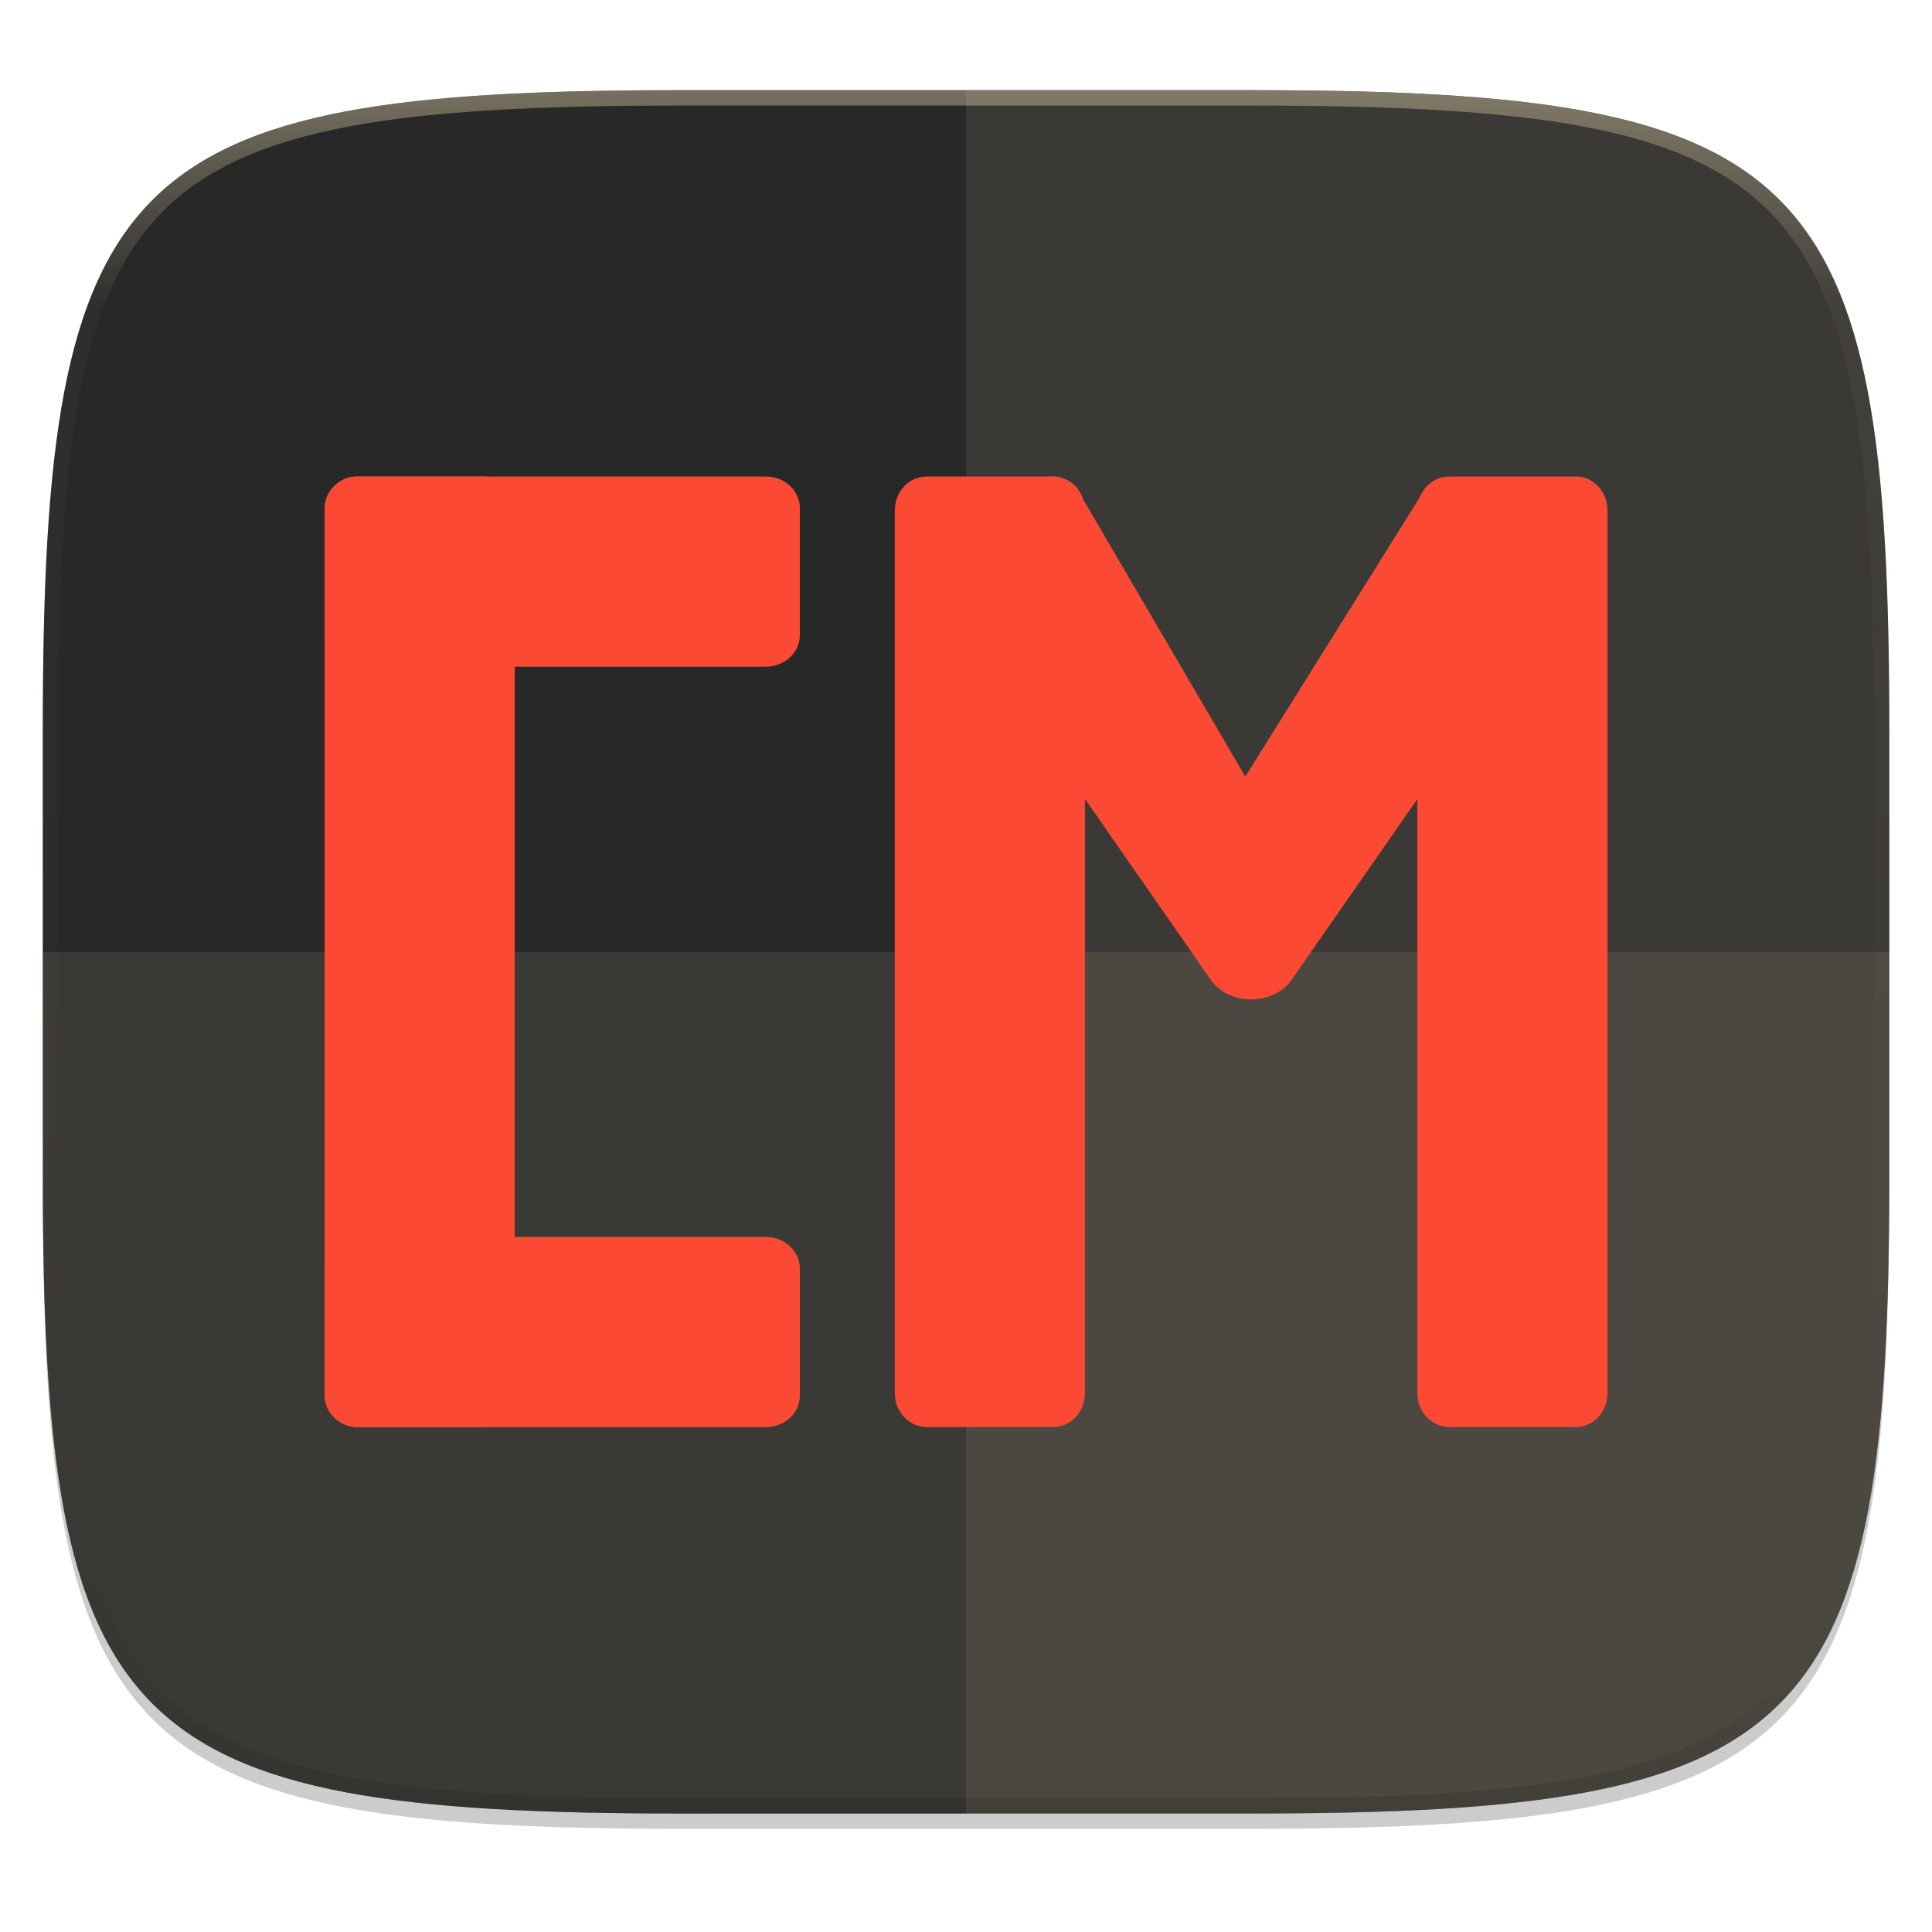
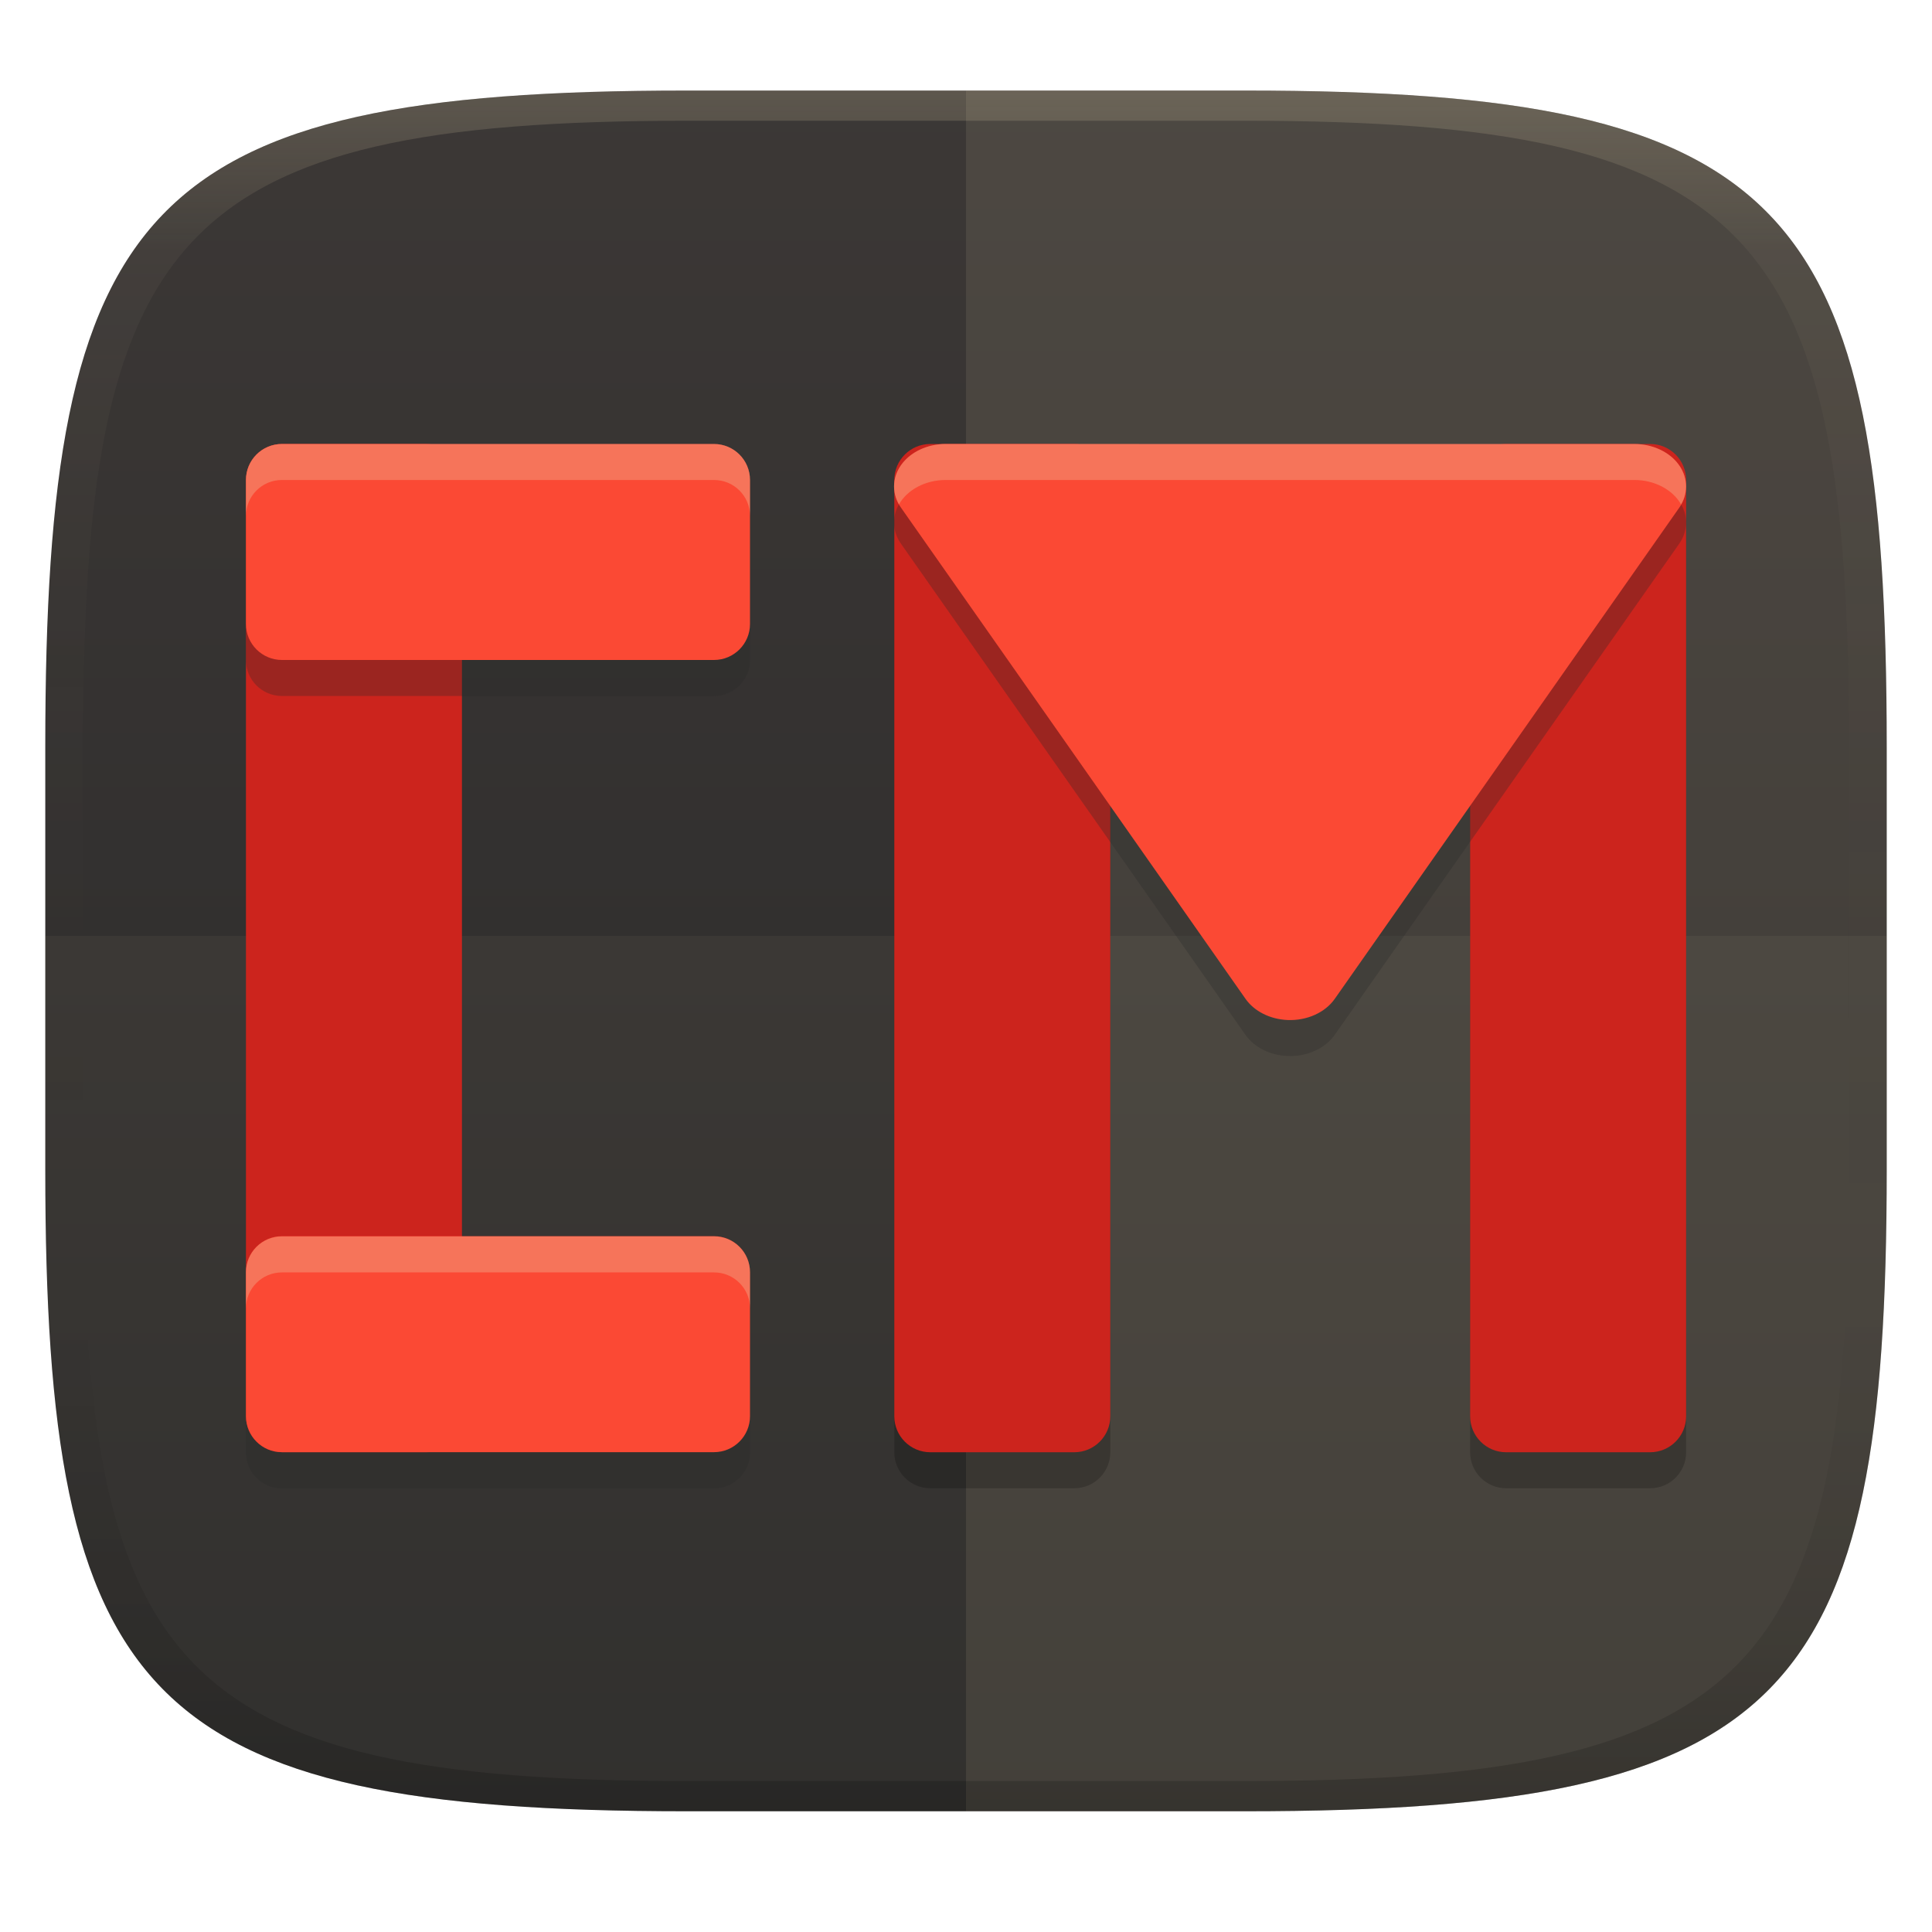
- <svg xmlns="http://www.w3.org/2000/svg" width="256" height="256" viewBox="0 0 67.73 67.73">
+ <svg xmlns="http://www.w3.org/2000/svg" width="256" height="256" version="1.1">
  <defs>
-     <clipPath id="c">
-       <path d="M361.938-212C507.235-212 528-191.287 528-46.125v116.25C528 215.286 507.235 236 361.937 236H214.063C68.766 236 48 215.286 48 70.125v-116.25C48-191.287 68.765-212 214.063-212z" fill="#b16286" />
-     </clipPath>
-     <linearGradient id="d" x1="296" x2="296" y1="-212" y2="236" gradientUnits="userSpaceOnUse">
-       <stop offset="0" stop-color="#ebdbb2" />
-       <stop offset=".125" stop-color="#ebdbb2" stop-opacity=".098" />
-       <stop offset=".925" stop-opacity=".098" />
-       <stop offset="1" stop-opacity=".498" />
+     <linearGradient id="b-3" x1=".5" x2=".5" y2="1" gradientTransform="matrix(244,0,0,228,5.981,12)" gradientUnits="userSpaceOnUse">
+       <stop stop-color="#3c3836" offset="0" />
+       <stop stop-color="#282828" offset="1" />
+     </linearGradient>
+     <linearGradient id="linearGradient31-7" x1=".5" x2=".5" y2="1" gradientTransform="matrix(244,0,0,228,5.986,12)" gradientUnits="userSpaceOnUse">
+       <stop stop-color="#ebdbb2" stop-opacity=".2" offset="0" />
+       <stop stop-color="#ebdbb2" stop-opacity=".05" offset=".1" />
+       <stop stop-opacity="0" offset=".704" />
+       <stop stop-opacity=".1" offset=".897" />
+       <stop stop-opacity=".2" offset="1" />
    </linearGradient>
  </defs>
-   <path transform="matrix(.2697 0 0 .2697 -7.129 -8.706)" d="M188.969 46C261.617 46 272 56.357 272 128.938v58.125c0 72.58-10.383 82.937-83.031 82.937H115.03C42.383 270 32 259.643 32 187.062v-58.125C32 56.358 42.383 46 115.031 46z" filter="url(#a)" opacity=".2" />
-   <path transform="matrix(.2697 0 0 .2697 -7.129 -8.706)" d="M188.969 44C261.617 44 272 54.357 272 126.938v58.124C272 257.644 261.617 268 188.969 268H115.03C42.383 268 32 257.643 32 185.062v-58.125C32 54.358 42.383 44 115.031 44z" filter="url(#b)" opacity=".1" />
-   <path d="M23.896 3.161c-9.797 0-15.394.697-18.545 3.843-3.15 3.147-3.85 8.738-3.85 18.526v15.677c0 9.788.7 15.379 3.85 18.525 3.15 3.147 8.748 3.844 18.545 3.844h19.941c9.798 0 15.395-.697 18.545-3.844 3.15-3.146 3.85-8.737 3.85-18.525V25.53c0-9.788-.7-15.38-3.85-18.526-3.15-3.146-8.747-3.843-18.545-3.843z" fill="#282828" />
-   <path d="M1.502 40.667v.54c0 9.788.699 15.379 3.85 18.525 3.15 3.147 8.747 3.844 18.544 3.844h19.941c9.798 0 15.395-.697 18.545-3.844 3.15-3.146 3.85-8.737 3.85-18.525v-.54c0 9.788-.7 15.38-3.85 18.526-3.15 3.146-8.747 3.843-18.545 3.843H23.896c-9.797 0-15.394-.697-18.545-3.843-3.15-3.147-3.85-8.738-3.85-18.526z" fill="#282828" opacity=".2" />
-   <path d="M33.867 3.17v60.414h9.97c19.594 0 22.395-2.793 22.395-22.369V25.54c0-19.576-2.8-22.37-22.395-22.37z" fill="#ebdbb2" opacity=".1" />
-   <path transform="matrix(.13485 0 0 .13485 -4.971 31.75)" d="M361.938-212C507.235-212 528-191.287 528-46.125v116.25C528 215.286 507.235 236 361.937 236H214.063C68.766 236 48 215.286 48 70.125v-116.25C48-191.287 68.765-212 214.063-212z" clip-path="url(#c)" fill="none" opacity=".4" stroke-linecap="round" stroke-linejoin="round" stroke-width="8" stroke="url(#d)" />
-   <path d="M23.896 63.584c-19.594 0-22.394-2.793-22.394-22.369v-7.838h64.73v7.838c0 19.576-2.8 22.37-22.395 22.37z" fill="#ebdbb2" opacity=".1" />
-   <g fill="#fb4934">
-     <g fill="#ebdbb2" filter="url(#e)" opacity=".2" transform="translate(-.48 -227.374)">
-       <path d="M37.422 244.083c-1.252 0-5.982 1.126-5.356 2.026l5.435 7.811 5.434 7.812c.276.398.778.653 1.332.675.608.023 1.181-.237 1.485-.675l5.433-7.812 5.434-7.811c.625-.9-4.239-2.001-5.49-2.002l-.659.358-6.334 10.139-5.761-9.853z" />
-       <rect x="50.17" y="244.08" width="6.664" height="33.318" rx="1.11" ry="1.19" />
-       <rect x="31.85" y="244.08" width="6.664" height="33.318" rx="1.11" ry="1.19" />
-       <rect x="11.86" y="244.08" width="6.664" height="33.318" rx="1.11" ry="1.19" />
-       <rect transform="rotate(90)" x="244.08" y="-28.52" width="6.664" height="16.659" rx="1.11" ry="1.19" />
-       <rect transform="rotate(90)" x="270.74" y="-28.52" width="6.664" height="16.659" rx="1.11" ry="1.19" />
-     </g>
-     <g fill="#fb4934" transform="translate(-.48 -227.374)">
-       <path d="M37.422 244.083c-1.252 0-5.982 1.126-5.356 2.026l5.435 7.811 5.434 7.812c.276.398.778.653 1.332.675.608.023 1.181-.237 1.485-.675l5.433-7.812 5.434-7.811c.625-.9-4.239-2.001-5.49-2.002l-.659.358-6.334 10.139-5.761-9.853z" />
-       <rect x="50.17" y="244.08" width="6.664" height="33.318" rx="1.11" ry="1.19" />
-       <rect x="31.85" y="244.08" width="6.664" height="33.318" rx="1.11" ry="1.19" />
-       <rect x="11.86" y="244.08" width="6.664" height="33.318" rx="1.11" ry="1.19" />
-       <rect transform="rotate(90)" x="244.08" y="-28.52" width="6.664" height="16.659" rx="1.11" ry="1.19" />
-       <rect transform="rotate(90)" x="270.74" y="-28.52" width="6.664" height="16.659" rx="1.11" ry="1.19" />
-     </g>
+   <path d="m165 12c72 0 85 15 85 87v56c0 70-13 85-85 85h-74c-72 0-85-15-85-85v-56c0-72 13-87 85-87z" fill="url(#b-3)" style="isolation:isolate" />
+   <g transform="translate(0 .01)" fill="#ebdbb2">
+     <path d="m6 124v30.99c0 70.01 13 85.01 85 85.01h74c72 0 85-15 85-85.01v-30.99z" opacity=".05" />
+     <path d="m128 11.99v228h37c72 0 85-15 85-85v-56c0-72-13-87-85-87z" opacity=".1" style="isolation:isolate" />
  </g>
+   <rect x="118.5" y="63.6" width="28.62" height="133.6" rx="4.771" ry="4.771" opacity=".2" stroke-width="4.771" />
+   <rect x="194.8" y="63.6" width="28.62" height="133.6" rx="4.771" ry="4.771" opacity=".2" stroke-width="4.771" />
+   <rect x="194.8" y="58.83" width="28.62" height="133.6" rx="4.771" ry="4.771" fill="#cc241d" stroke-width="4.771" />
+   <rect x="118.5" y="58.83" width="28.62" height="133.6" rx="4.771" ry="4.771" fill="#cc241d" stroke-width="4.771" />
+   <rect x="32.59" y="58.83" width="28.62" height="133.6" rx="4.771" ry="4.771" fill="#cc241d" stroke-width="4.771" />
+   <path d="m37.36 63.6c-2.643 0-4.771 2.128-4.771 4.771v19.08c0 2.643 2.128 4.771 4.771 4.771h57.25c2.643 0 4.771-2.128 4.771-4.771v-19.08c0-2.643-2.128-4.771-4.771-4.771zm87.93 0a6.833 5.625 0 0 0-5.917 8.432l22.83 32.54 22.83 32.55a6.833 5.625 0 0 0 5.59 2.805 6.833 5.625 0 0 0 6.233-2.805l45.65-65.08a6.833 5.625 0 0 0-5.917-8.432h-45.65zm-87.93 105c-2.643 0-4.771 2.128-4.771 4.771v19.08c0 2.643 2.128 4.771 4.771 4.771h57.25c2.643 0 4.771-2.128 4.771-4.771v-19.08c0-2.643-2.128-4.771-4.771-4.771z" fill="#282828" opacity=".3" stroke-width="4.771" />
+   <rect transform="rotate(90)" x="58.83" y="-99.38" width="28.62" height="66.79" rx="4.771" ry="4.771" fill="#fb4934" stroke-width="4.771" />
+   <rect transform="rotate(90)" x="163.8" y="-99.38" width="28.62" height="66.79" rx="4.771" ry="4.771" fill="#fb4934" stroke-width="4.771" />
+   <path d="m125.3 58.83a6.833 5.625 0 0 0-5.916 8.436l22.83 32.54 22.82 32.54a6.833 5.625 0 0 0 5.596 2.812 6.833 5.625 0 0 0 6.237-2.812l45.64-65.07a6.833 5.625 0 0 0-5.916-8.436h-45.64z" fill="#fb4934" stroke-width="4.771" />
+   <path d="m37.36 58.83c-2.643 0-4.771 2.128-4.771 4.771v4.771c0-2.643 2.128-4.771 4.771-4.771h57.25c2.643 0 4.771 2.128 4.771 4.771v-4.771c0-2.643-2.128-4.771-4.771-4.771zm87.93 0a6.833 5.625 0 0 0-6.177 8.013 6.833 5.625 0 0 1 6.177-3.242h91.29a6.833 5.625 0 0 1 6.177 3.242 6.833 5.625 0 0 0-6.177-8.013h-45.65zm-87.93 105c-2.643 0-4.771 2.128-4.771 4.771v4.771c0-2.643 2.128-4.771 4.771-4.771h57.25c2.643 0 4.771 2.128 4.771 4.771v-4.771c0-2.643-2.128-4.771-4.771-4.771z" fill="#ebdbb2" opacity=".3" stroke-width="4.771" />
+   <path d="m91 12c-72 0-85 15-85 87v56c0 70 13 85 85 85h74c72 0 85-15 85-85v-56c0-72-13-87-85-87zm0 4h74c68 0 80 15 80 83v56c0 66-12 81-80 81h-74c-68 0-80-15-80-81v-56c0-68 12-83 80-83z" fill="url(#linearGradient31-7)" style="isolation:isolate" />
</svg>
